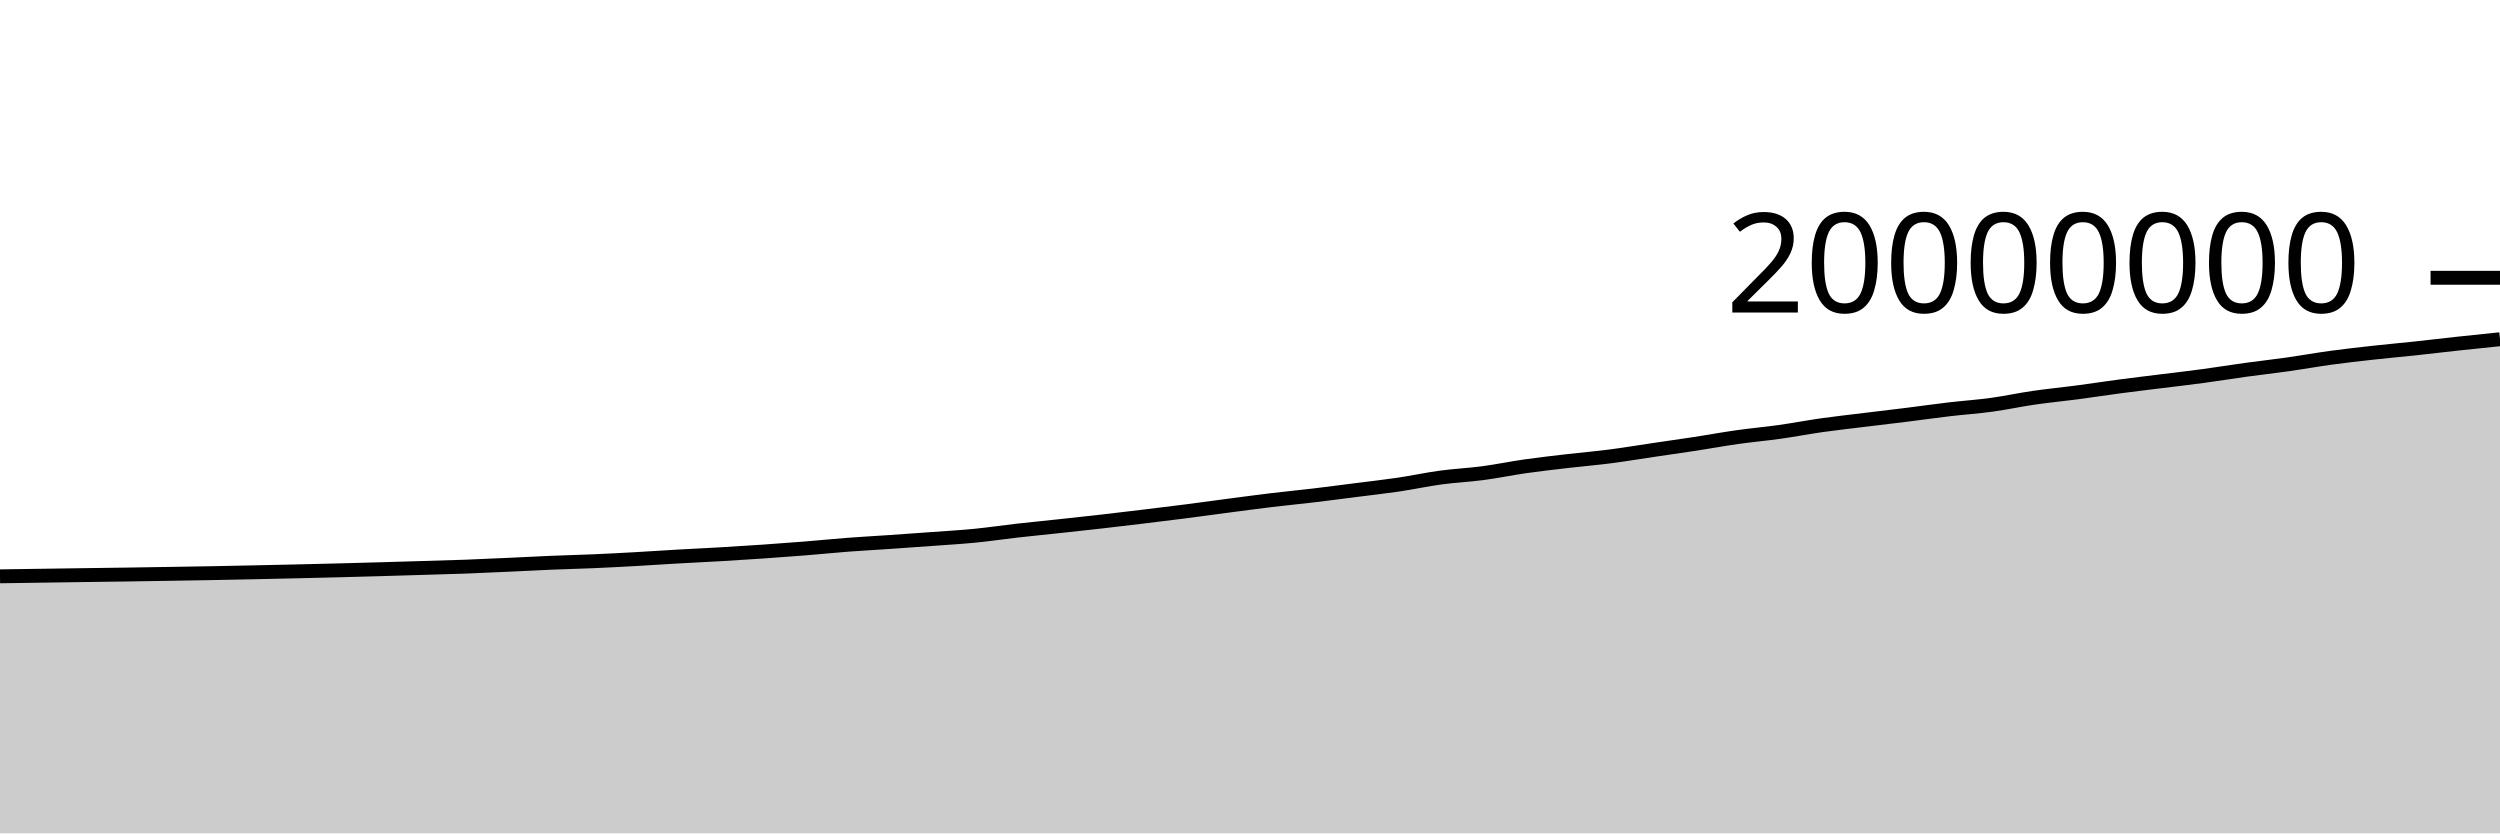
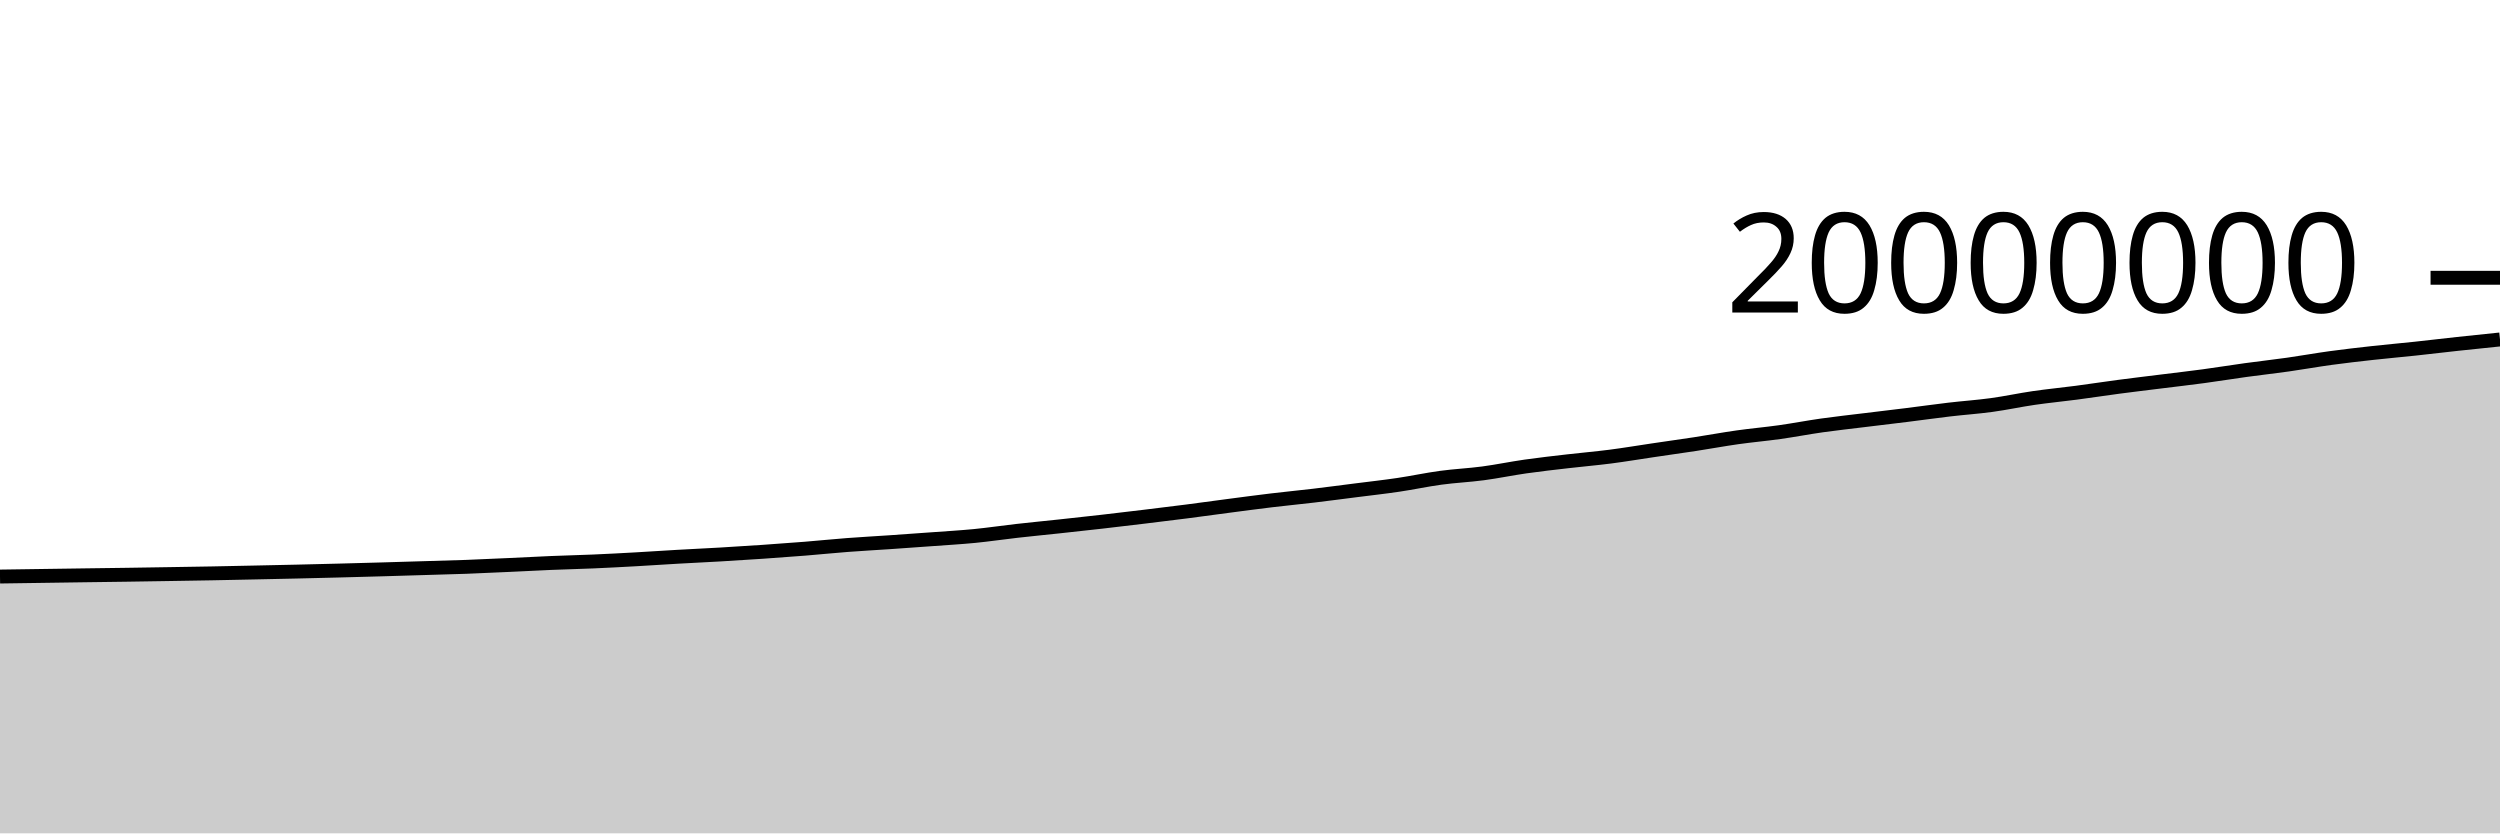
<svg xmlns="http://www.w3.org/2000/svg" viewBox="0 0 180 60">
  <g transform="translate(0,20)">
-     <path class="area" fill="rgba(0, 0, 0, 0.2)" d="M0,21.495C1.017,21.481,2.034,21.466,3.051,21.451C4.068,21.437,5.085,21.421,6.102,21.407C7.119,21.393,8.136,21.381,9.153,21.366C10.169,21.352,11.186,21.335,12.203,21.318C13.22,21.302,14.237,21.286,15.254,21.267C16.271,21.248,17.288,21.226,18.305,21.205C19.322,21.183,20.339,21.162,21.356,21.138C22.373,21.115,23.39,21.09,24.407,21.064C25.424,21.037,26.441,21.01,27.458,20.981C28.475,20.952,29.492,20.92,30.508,20.89C31.525,20.859,32.542,20.834,33.559,20.797C34.576,20.759,35.593,20.711,36.61,20.664C37.627,20.618,38.644,20.561,39.661,20.519C40.678,20.476,41.695,20.454,42.712,20.41C43.729,20.366,44.746,20.312,45.763,20.255C46.78,20.198,47.797,20.128,48.814,20.07C49.831,20.012,50.847,19.966,51.864,19.907C52.881,19.848,53.898,19.784,54.915,19.714C55.932,19.644,56.949,19.57,57.966,19.488C58.983,19.407,60,19.301,61.017,19.224C62.034,19.146,63.051,19.093,64.068,19.023C65.085,18.953,66.102,18.88,67.119,18.806C68.136,18.731,69.153,18.674,70.169,18.575C71.186,18.475,72.203,18.322,73.22,18.207C74.237,18.092,75.254,17.994,76.271,17.884C77.288,17.775,78.305,17.665,79.322,17.549C80.339,17.433,81.356,17.311,82.373,17.188C83.39,17.065,84.407,16.942,85.424,16.811C86.441,16.68,87.458,16.538,88.475,16.404C89.492,16.271,90.508,16.133,91.525,16.011C92.542,15.889,93.559,15.792,94.576,15.671C95.593,15.55,96.61,15.415,97.627,15.285C98.644,15.155,99.661,15.043,100.678,14.893C101.695,14.743,102.712,14.521,103.729,14.383C104.746,14.245,105.763,14.201,106.78,14.065C107.797,13.93,108.814,13.717,109.831,13.572C110.847,13.427,111.864,13.314,112.881,13.195C113.898,13.077,114.915,12.992,115.932,12.861C116.949,12.73,117.966,12.558,118.983,12.408C120,12.258,121.017,12.116,122.034,11.96C123.051,11.804,124.068,11.616,125.085,11.472C126.102,11.328,127.119,11.239,128.136,11.096C129.153,10.953,130.169,10.757,131.186,10.613C132.203,10.469,133.22,10.358,134.237,10.233C135.254,10.109,136.271,9.991,137.288,9.864C138.305,9.737,139.322,9.592,140.339,9.472C141.356,9.353,142.373,9.285,143.39,9.145C144.407,9.006,145.424,8.785,146.441,8.637C147.458,8.49,148.475,8.394,149.492,8.26C150.508,8.126,151.525,7.968,152.542,7.833C153.559,7.698,154.576,7.578,155.593,7.451C156.61,7.324,157.627,7.209,158.644,7.071C159.661,6.934,160.678,6.767,161.695,6.627C162.712,6.487,163.729,6.375,164.746,6.231C165.763,6.087,166.78,5.902,167.797,5.763C168.814,5.624,169.831,5.509,170.847,5.397C171.864,5.284,172.881,5.195,173.898,5.086C174.915,4.977,175.932,4.853,176.949,4.743C177.966,4.632,178.983,4.528,180,4.424L180,40C178.983,40,177.966,40,176.949,40C175.932,40,174.915,40,173.898,40C172.881,40,171.864,40,170.847,40C169.831,40,168.814,40,167.797,40C166.78,40,165.763,40,164.746,40C163.729,40,162.712,40,161.695,40C160.678,40,159.661,40,158.644,40C157.627,40,156.61,40,155.593,40C154.576,40,153.559,40,152.542,40C151.525,40,150.508,40,149.492,40C148.475,40,147.458,40,146.441,40C145.424,40,144.407,40,143.39,40C142.373,40,141.356,40,140.339,40C139.322,40,138.305,40,137.288,40C136.271,40,135.254,40,134.237,40C133.22,40,132.203,40,131.186,40C130.169,40,129.153,40,128.136,40C127.119,40,126.102,40,125.085,40C124.068,40,123.051,40,122.034,40C121.017,40,120,40,118.983,40C117.966,40,116.949,40,115.932,40C114.915,40,113.898,40,112.881,40C111.864,40,110.847,40,109.831,40C108.814,40,107.797,40,106.78,40C105.763,40,104.746,40,103.729,40C102.712,40,101.695,40,100.678,40C99.661,40,98.644,40,97.627,40C96.61,40,95.593,40,94.576,40C93.559,40,92.542,40,91.525,40C90.508,40,89.492,40,88.475,40C87.458,40,86.441,40,85.424,40C84.407,40,83.39,40,82.373,40C81.356,40,80.339,40,79.322,40C78.305,40,77.288,40,76.271,40C75.254,40,74.237,40,73.22,40C72.203,40,71.186,40,70.169,40C69.153,40,68.136,40,67.119,40C66.102,40,65.085,40,64.068,40C63.051,40,62.034,40,61.017,40C60,40,58.983,40,57.966,40C56.949,40,55.932,40,54.915,40C53.898,40,52.881,40,51.864,40C50.847,40,49.831,40,48.814,40C47.797,40,46.78,40,45.763,40C44.746,40,43.729,40,42.712,40C41.695,40,40.678,40,39.661,40C38.644,40,37.627,40,36.61,40C35.593,40,34.576,40,33.559,40C32.542,40,31.525,40,30.508,40C29.492,40,28.475,40,27.458,40C26.441,40,25.424,40,24.407,40C23.39,40,22.373,40,21.356,40C20.339,40,19.322,40,18.305,40C17.288,40,16.271,40,15.254,40C14.237,40,13.22,40,12.203,40C11.186,40,10.169,40,9.153,40C8.136,40,7.119,40,6.102,40C5.085,40,4.068,40,3.051,40C2.034,40,1.017,40,0,40Z" />
-     <path class="line" stroke="black" fill="none" d="M0,21.495C1.017,21.481,2.034,21.466,3.051,21.451C4.068,21.437,5.085,21.421,6.102,21.407C7.119,21.393,8.136,21.381,9.153,21.366C10.169,21.352,11.186,21.335,12.203,21.318C13.22,21.302,14.237,21.286,15.254,21.267C16.271,21.248,17.288,21.226,18.305,21.205C19.322,21.183,20.339,21.162,21.356,21.138C22.373,21.115,23.39,21.09,24.407,21.064C25.424,21.037,26.441,21.01,27.458,20.981C28.475,20.952,29.492,20.92,30.508,20.89C31.525,20.859,32.542,20.834,33.559,20.797C34.576,20.759,35.593,20.711,36.61,20.664C37.627,20.618,38.644,20.561,39.661,20.519C40.678,20.476,41.695,20.454,42.712,20.41C43.729,20.366,44.746,20.312,45.763,20.255C46.78,20.198,47.797,20.128,48.814,20.07C49.831,20.012,50.847,19.966,51.864,19.907C52.881,19.848,53.898,19.784,54.915,19.714C55.932,19.644,56.949,19.57,57.966,19.488C58.983,19.407,60,19.301,61.017,19.224C62.034,19.146,63.051,19.093,64.068,19.023C65.085,18.953,66.102,18.88,67.119,18.806C68.136,18.731,69.153,18.674,70.169,18.575C71.186,18.475,72.203,18.322,73.22,18.207C74.237,18.092,75.254,17.994,76.271,17.884C77.288,17.775,78.305,17.665,79.322,17.549C80.339,17.433,81.356,17.311,82.373,17.188C83.39,17.065,84.407,16.942,85.424,16.811C86.441,16.68,87.458,16.538,88.475,16.404C89.492,16.271,90.508,16.133,91.525,16.011C92.542,15.889,93.559,15.792,94.576,15.671C95.593,15.55,96.61,15.415,97.627,15.285C98.644,15.155,99.661,15.043,100.678,14.893C101.695,14.743,102.712,14.521,103.729,14.383C104.746,14.245,105.763,14.201,106.78,14.065C107.797,13.93,108.814,13.717,109.831,13.572C110.847,13.427,111.864,13.314,112.881,13.195C113.898,13.077,114.915,12.992,115.932,12.861C116.949,12.73,117.966,12.558,118.983,12.408C120,12.258,121.017,12.116,122.034,11.96C123.051,11.804,124.068,11.616,125.085,11.472C126.102,11.328,127.119,11.239,128.136,11.096C129.153,10.953,130.169,10.757,131.186,10.613C132.203,10.469,133.22,10.358,134.237,10.233C135.254,10.109,136.271,9.991,137.288,9.864C138.305,9.737,139.322,9.592,140.339,9.472C141.356,9.353,142.373,9.285,143.39,9.145C144.407,9.006,145.424,8.785,146.441,8.637C147.458,8.49,148.475,8.394,149.492,8.26C150.508,8.126,151.525,7.968,152.542,7.833C153.559,7.698,154.576,7.578,155.593,7.451C156.61,7.324,157.627,7.209,158.644,7.071C159.661,6.934,160.678,6.767,161.695,6.627C162.712,6.487,163.729,6.375,164.746,6.231C165.763,6.087,166.78,5.902,167.797,5.763C168.814,5.624,169.831,5.509,170.847,5.397C171.864,5.284,172.881,5.195,173.898,5.086C174.915,4.977,175.932,4.853,176.949,4.743C177.966,4.632,178.983,4.528,180,4.424" />
+     <path class="area" fill="rgba(0, 0, 0, 0.2)" d="M0,21.511C1.017,21.496,2.034,21.482,3.051,21.467C4.068,21.452,5.085,21.437,6.102,21.423C7.119,21.409,8.136,21.397,9.153,21.382C10.169,21.367,11.186,21.351,12.203,21.334C13.22,21.317,14.237,21.302,15.254,21.283C16.271,21.264,17.288,21.242,18.305,21.22C19.322,21.199,20.339,21.178,21.356,21.154C22.373,21.131,23.39,21.106,24.407,21.079C25.424,21.053,26.441,21.025,27.458,20.996C28.475,20.967,29.492,20.936,30.508,20.905C31.525,20.875,32.542,20.85,33.559,20.813C34.576,20.775,35.593,20.726,36.61,20.68C37.627,20.634,38.644,20.577,39.661,20.535C40.678,20.492,41.695,20.47,42.712,20.426C43.729,20.382,44.746,20.328,45.763,20.271C46.78,20.214,47.797,20.144,48.814,20.086C49.831,20.028,50.847,19.982,51.864,19.923C52.881,19.864,53.898,19.8,54.915,19.73C55.932,19.66,56.949,19.586,57.966,19.505C58.983,19.423,60,19.317,61.017,19.24C62.034,19.162,63.051,19.109,64.068,19.039C65.085,18.97,66.102,18.896,67.119,18.822C68.136,18.747,69.153,18.69,70.169,18.591C71.186,18.491,72.203,18.338,73.22,18.223C74.237,18.108,75.254,18.01,76.271,17.901C77.288,17.791,78.305,17.681,79.322,17.565C80.339,17.449,81.356,17.327,82.373,17.204C83.39,17.081,84.407,16.958,85.424,16.827C86.441,16.697,87.458,16.554,88.475,16.42C89.492,16.287,90.508,16.15,91.525,16.028C92.542,15.905,93.559,15.809,94.576,15.688C95.593,15.567,96.61,15.431,97.627,15.302C98.644,15.172,99.661,15.06,100.678,14.909C101.695,14.759,102.712,14.538,103.729,14.4C104.746,14.262,105.763,14.217,106.78,14.082C107.797,13.946,108.814,13.733,109.831,13.588C110.847,13.443,111.864,13.33,112.881,13.212C113.898,13.093,114.915,13.008,115.932,12.877C116.949,12.746,117.966,12.574,118.983,12.424C120,12.274,121.017,12.133,122.034,11.977C123.051,11.821,124.068,11.632,125.085,11.488C126.102,11.344,127.119,11.256,128.136,11.113C129.153,10.97,130.169,10.773,131.186,10.629C132.203,10.486,133.22,10.375,134.237,10.25C135.254,10.125,136.271,10.007,137.288,9.88C138.305,9.754,139.322,9.609,140.339,9.489C141.356,9.369,142.373,9.301,143.39,9.162C144.407,9.023,145.424,8.802,146.441,8.654C147.458,8.506,148.475,8.41,149.492,8.276C150.508,8.142,151.525,7.985,152.542,7.85C153.559,7.715,154.576,7.595,155.593,7.468C156.61,7.341,157.627,7.225,158.644,7.088C159.661,6.951,160.678,6.784,161.695,6.644C162.712,6.504,163.729,6.392,164.746,6.248C165.763,6.104,166.78,5.919,167.797,5.78C168.814,5.641,169.831,5.526,170.847,5.413C171.864,5.3,172.881,5.212,173.898,5.103C174.915,4.994,175.932,4.87,176.949,4.76C177.966,4.649,178.983,4.545,180,4.441L180,40C178.983,40,177.966,40,176.949,40C175.932,40,174.915,40,173.898,40C172.881,40,171.864,40,170.847,40C169.831,40,168.814,40,167.797,40C166.78,40,165.763,40,164.746,40C163.729,40,162.712,40,161.695,40C160.678,40,159.661,40,158.644,40C157.627,40,156.61,40,155.593,40C154.576,40,153.559,40,152.542,40C151.525,40,150.508,40,149.492,40C148.475,40,147.458,40,146.441,40C145.424,40,144.407,40,143.39,40C142.373,40,141.356,40,140.339,40C139.322,40,138.305,40,137.288,40C136.271,40,135.254,40,134.237,40C133.22,40,132.203,40,131.186,40C130.169,40,129.153,40,128.136,40C127.119,40,126.102,40,125.085,40C124.068,40,123.051,40,122.034,40C121.017,40,120,40,118.983,40C117.966,40,116.949,40,115.932,40C114.915,40,113.898,40,112.881,40C111.864,40,110.847,40,109.831,40C108.814,40,107.797,40,106.78,40C105.763,40,104.746,40,103.729,40C102.712,40,101.695,40,100.678,40C99.661,40,98.644,40,97.627,40C96.61,40,95.593,40,94.576,40C93.559,40,92.542,40,91.525,40C90.508,40,89.492,40,88.475,40C87.458,40,86.441,40,85.424,40C84.407,40,83.39,40,82.373,40C81.356,40,80.339,40,79.322,40C78.305,40,77.288,40,76.271,40C75.254,40,74.237,40,73.22,40C72.203,40,71.186,40,70.169,40C69.153,40,68.136,40,67.119,40C66.102,40,65.085,40,64.068,40C63.051,40,62.034,40,61.017,40C60,40,58.983,40,57.966,40C56.949,40,55.932,40,54.915,40C53.898,40,52.881,40,51.864,40C50.847,40,49.831,40,48.814,40C47.797,40,46.78,40,45.763,40C44.746,40,43.729,40,42.712,40C41.695,40,40.678,40,39.661,40C38.644,40,37.627,40,36.61,40C35.593,40,34.576,40,33.559,40C32.542,40,31.525,40,30.508,40C29.492,40,28.475,40,27.458,40C26.441,40,25.424,40,24.407,40C23.39,40,22.373,40,21.356,40C20.339,40,19.322,40,18.305,40C17.288,40,16.271,40,15.254,40C14.237,40,13.22,40,12.203,40C11.186,40,10.169,40,9.153,40C8.136,40,7.119,40,6.102,40C5.085,40,4.068,40,3.051,40C2.034,40,1.017,40,0,40Z" />
+     <path class="line" stroke="black" fill="none" d="M0,21.511C1.017,21.496,2.034,21.482,3.051,21.467C4.068,21.452,5.085,21.437,6.102,21.423C7.119,21.409,8.136,21.397,9.153,21.382C10.169,21.367,11.186,21.351,12.203,21.334C13.22,21.317,14.237,21.302,15.254,21.283C16.271,21.264,17.288,21.242,18.305,21.22C19.322,21.199,20.339,21.178,21.356,21.154C22.373,21.131,23.39,21.106,24.407,21.079C25.424,21.053,26.441,21.025,27.458,20.996C28.475,20.967,29.492,20.936,30.508,20.905C31.525,20.875,32.542,20.85,33.559,20.813C34.576,20.775,35.593,20.726,36.61,20.68C37.627,20.634,38.644,20.577,39.661,20.535C40.678,20.492,41.695,20.47,42.712,20.426C43.729,20.382,44.746,20.328,45.763,20.271C46.78,20.214,47.797,20.144,48.814,20.086C49.831,20.028,50.847,19.982,51.864,19.923C52.881,19.864,53.898,19.8,54.915,19.73C55.932,19.66,56.949,19.586,57.966,19.505C58.983,19.423,60,19.317,61.017,19.24C62.034,19.162,63.051,19.109,64.068,19.039C65.085,18.97,66.102,18.896,67.119,18.822C68.136,18.747,69.153,18.69,70.169,18.591C71.186,18.491,72.203,18.338,73.22,18.223C74.237,18.108,75.254,18.01,76.271,17.901C77.288,17.791,78.305,17.681,79.322,17.565C80.339,17.449,81.356,17.327,82.373,17.204C83.39,17.081,84.407,16.958,85.424,16.827C86.441,16.697,87.458,16.554,88.475,16.42C89.492,16.287,90.508,16.15,91.525,16.028C92.542,15.905,93.559,15.809,94.576,15.688C95.593,15.567,96.61,15.431,97.627,15.302C98.644,15.172,99.661,15.06,100.678,14.909C101.695,14.759,102.712,14.538,103.729,14.4C104.746,14.262,105.763,14.217,106.78,14.082C107.797,13.946,108.814,13.733,109.831,13.588C110.847,13.443,111.864,13.33,112.881,13.212C113.898,13.093,114.915,13.008,115.932,12.877C116.949,12.746,117.966,12.574,118.983,12.424C120,12.274,121.017,12.133,122.034,11.977C123.051,11.821,124.068,11.632,125.085,11.488C126.102,11.344,127.119,11.256,128.136,11.113C129.153,10.97,130.169,10.773,131.186,10.629C132.203,10.486,133.22,10.375,134.237,10.25C135.254,10.125,136.271,10.007,137.288,9.88C138.305,9.754,139.322,9.609,140.339,9.489C141.356,9.369,142.373,9.301,143.39,9.162C144.407,9.023,145.424,8.802,146.441,8.654C147.458,8.506,148.475,8.41,149.492,8.276C150.508,8.142,151.525,7.985,152.542,7.85C153.559,7.715,154.576,7.595,155.593,7.468C156.61,7.341,157.627,7.225,158.644,7.088C159.661,6.951,160.678,6.784,161.695,6.644C162.712,6.504,163.729,6.392,164.746,6.248C165.763,6.104,166.78,5.919,167.797,5.78C168.814,5.641,169.831,5.526,170.847,5.413C171.864,5.3,172.881,5.212,173.898,5.103C174.915,4.994,175.932,4.87,176.949,4.76C177.966,4.649,178.983,4.545,180,4.441" />
    <path class="axis-ceiling" stroke-width="1" stroke="black" fill="none" d="M175,0L180,0" />
    <text class="axis-ceiling-label" font-family="sans-serif" text-anchor="end" font-size="10px" x="170" y="2.5">20000000</text>
  </g>
</svg>
